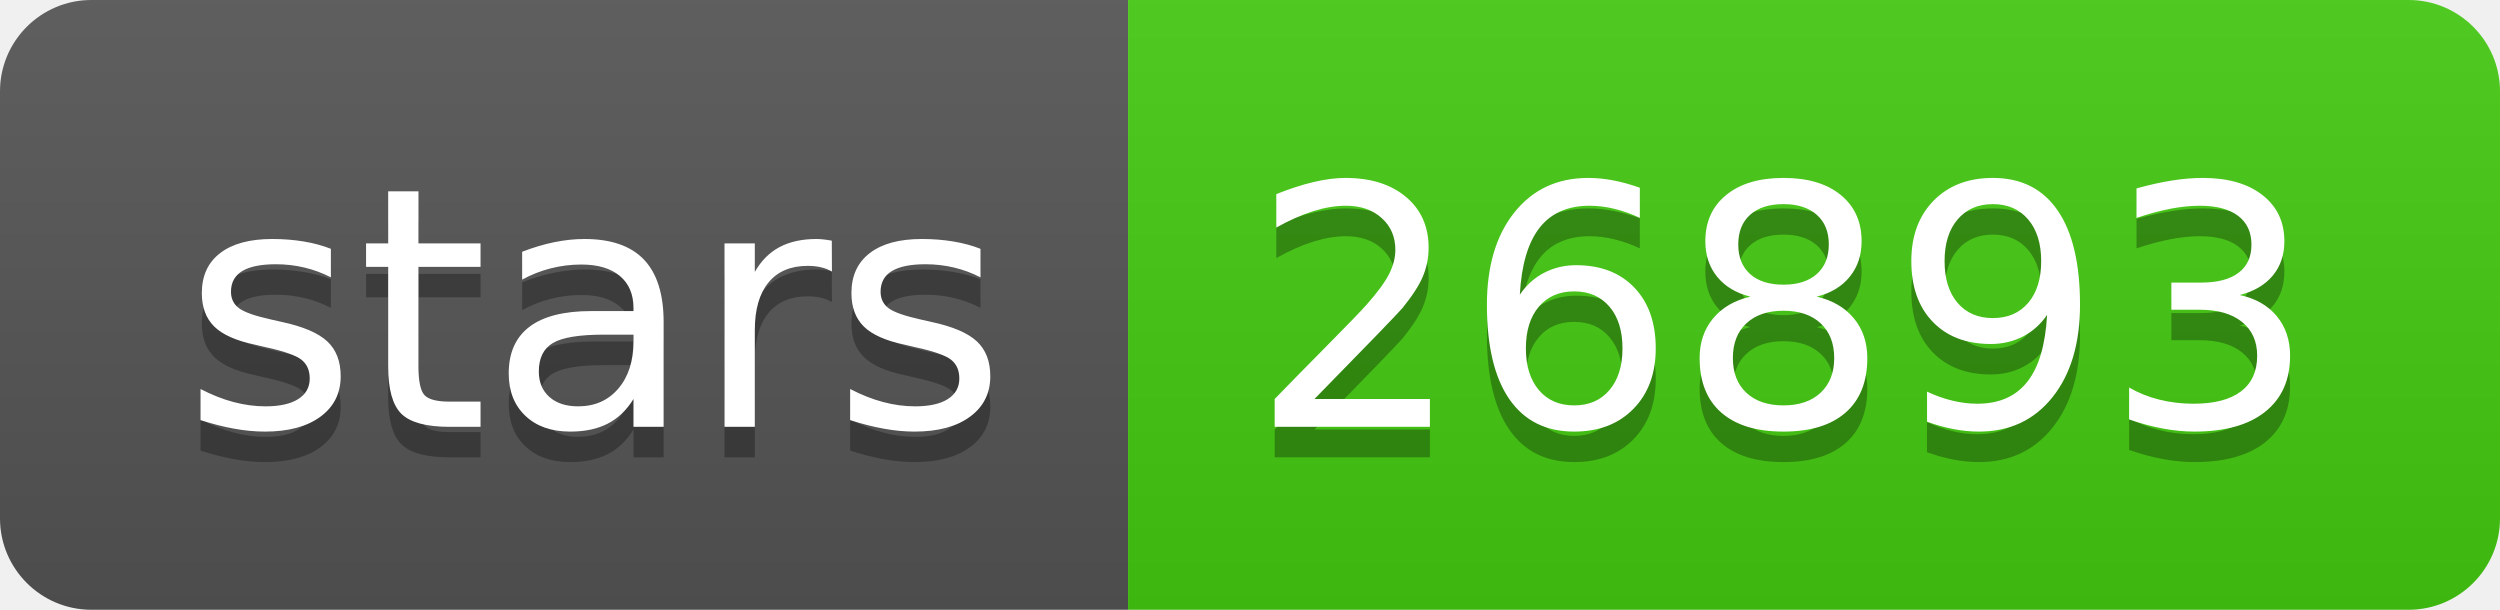
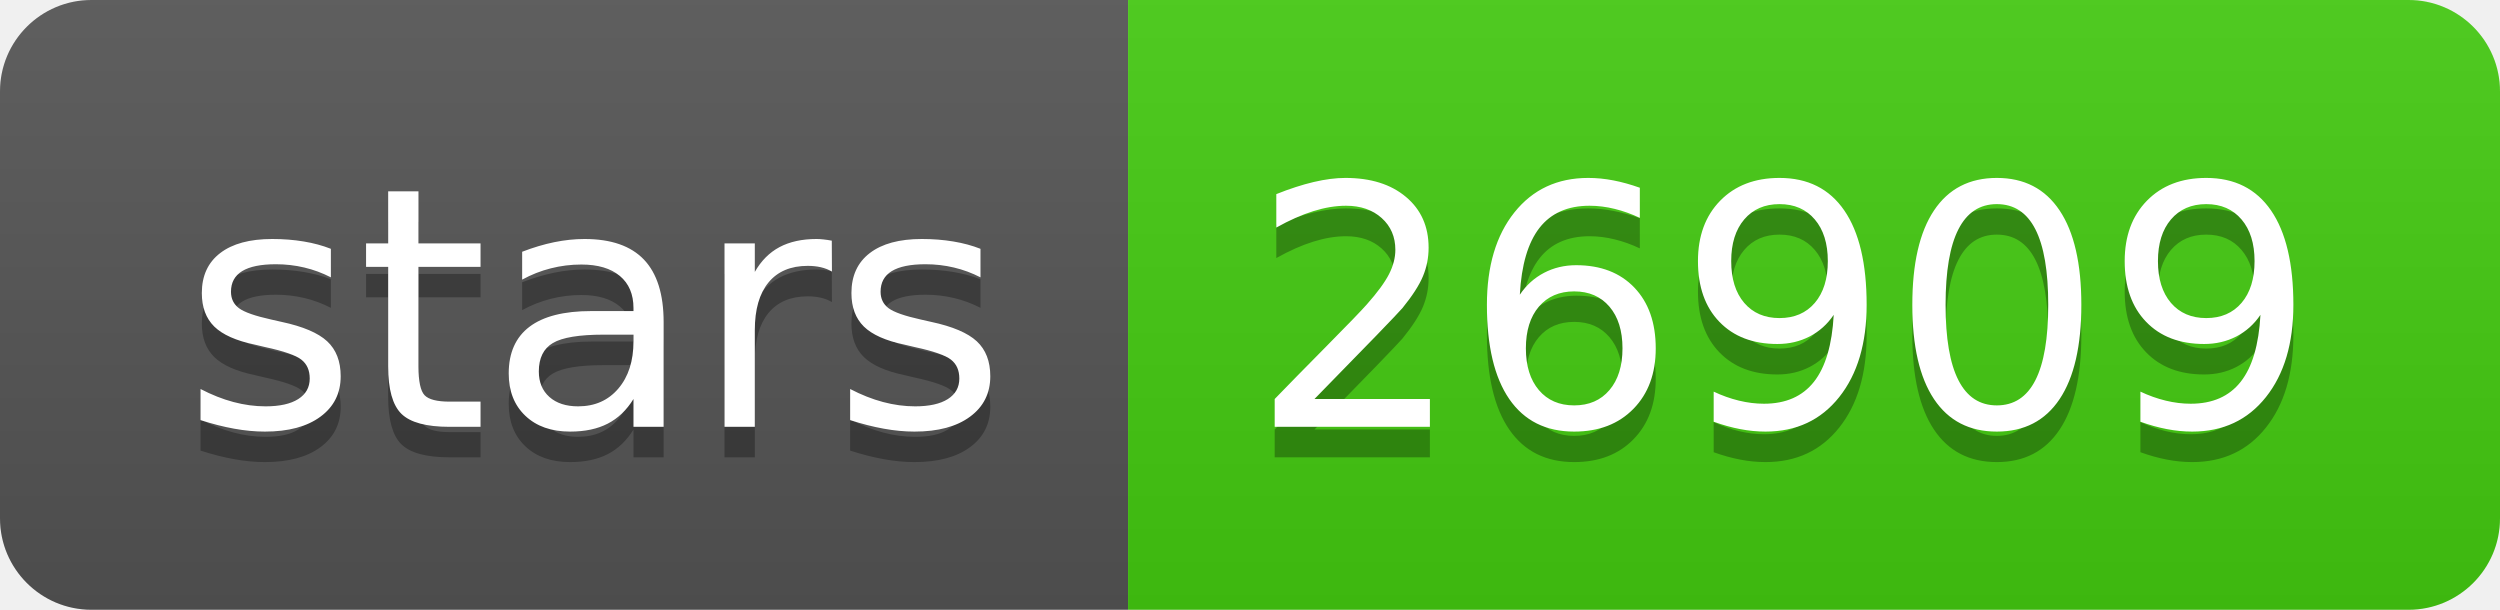
- <svg xmlns="http://www.w3.org/2000/svg" width="82" height="20" role="img" aria-label="stars: 26893">
+ <svg xmlns="http://www.w3.org/2000/svg" width="82" height="20" role="img" aria-label="stars: 26909">
  <linearGradient id="s" x2="0" y2="100%">
    <stop offset="0" stop-color="#bbb" stop-opacity=".1" />
    <stop offset="1" stop-opacity=".1" />
  </linearGradient>
  <clipPath id="r">
    <rect width="82" height="20" rx="3" fill="#fff" />
  </clipPath>
  <g clip-path="url(#r)">
    <rect width="37" height="20" fill="#555" />
    <rect x="37" width="45" height="20" fill="#4c1" />
    <rect width="82" height="20" fill="url(#s)" />
  </g>
  <g fill="#fff" text-anchor="middle" font-family="Verdana,Geneva,DejaVu Sans,sans-serif" text-rendering="geometricPrecision" font-size="110">
    <text aria-hidden="true" x="195" y="150" fill="#010101" fill-opacity=".3" transform="scale(.1)" textLength="270">stars</text>
    <text x="195" y="140" transform="scale(.1)" fill="#fff" textLength="270">stars</text>
-     <text aria-hidden="true" x="585" y="150" fill="#010101" fill-opacity=".3" transform="scale(.1)" textLength="350">26893</text>
-     <text x="585" y="140" transform="scale(.1)" fill="#fff" textLength="350">26893</text>
+     <text aria-hidden="true" x="585" y="150" fill="#010101" fill-opacity=".3" transform="scale(.1)" textLength="350">26909</text>
+     <text x="585" y="140" transform="scale(.1)" fill="#fff" textLength="350">26909</text>
  </g>
</svg>
